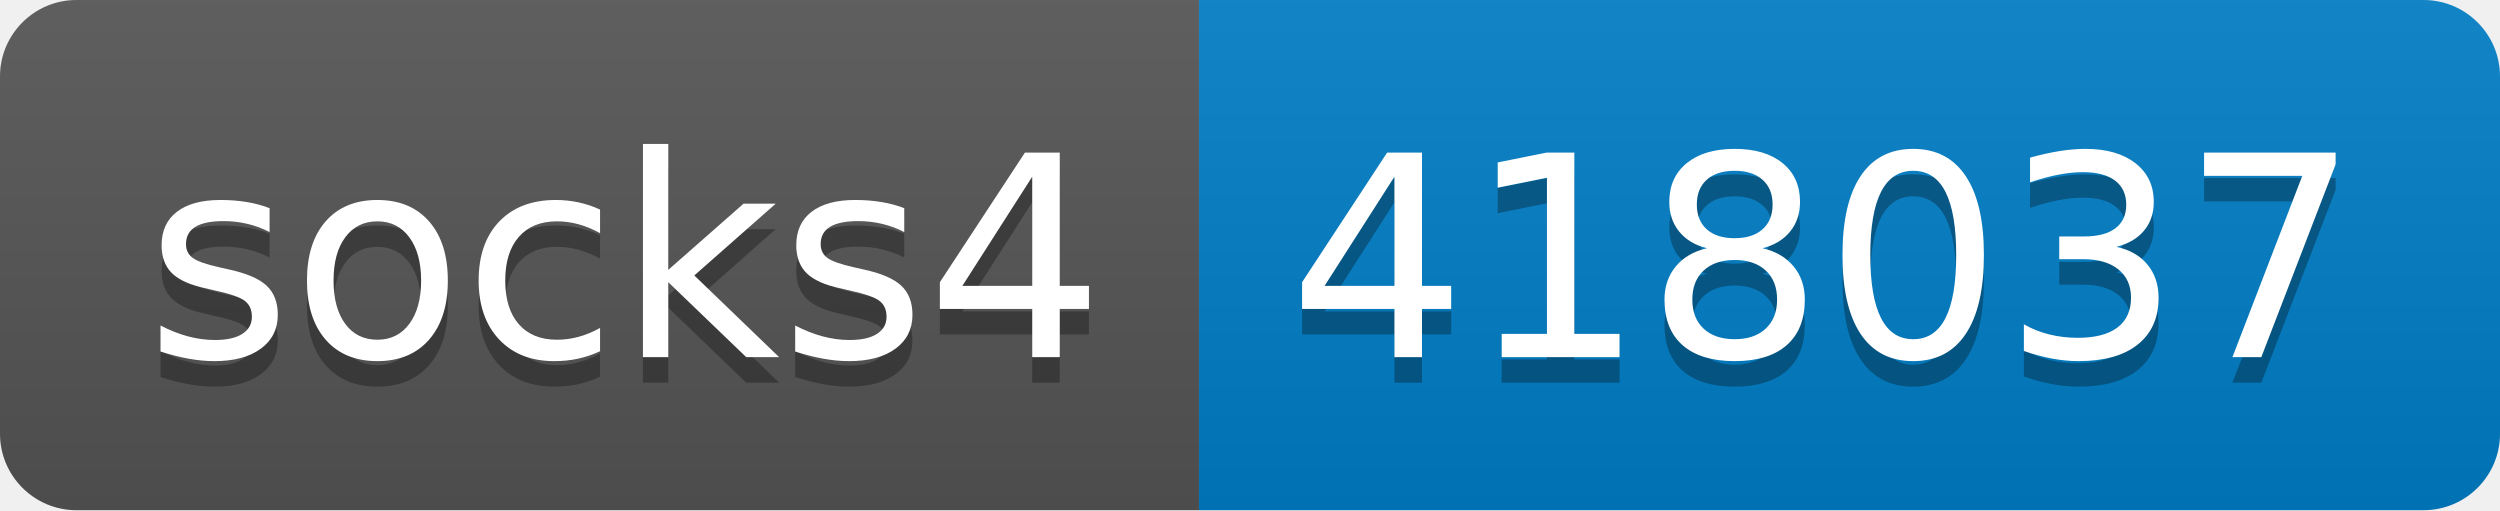
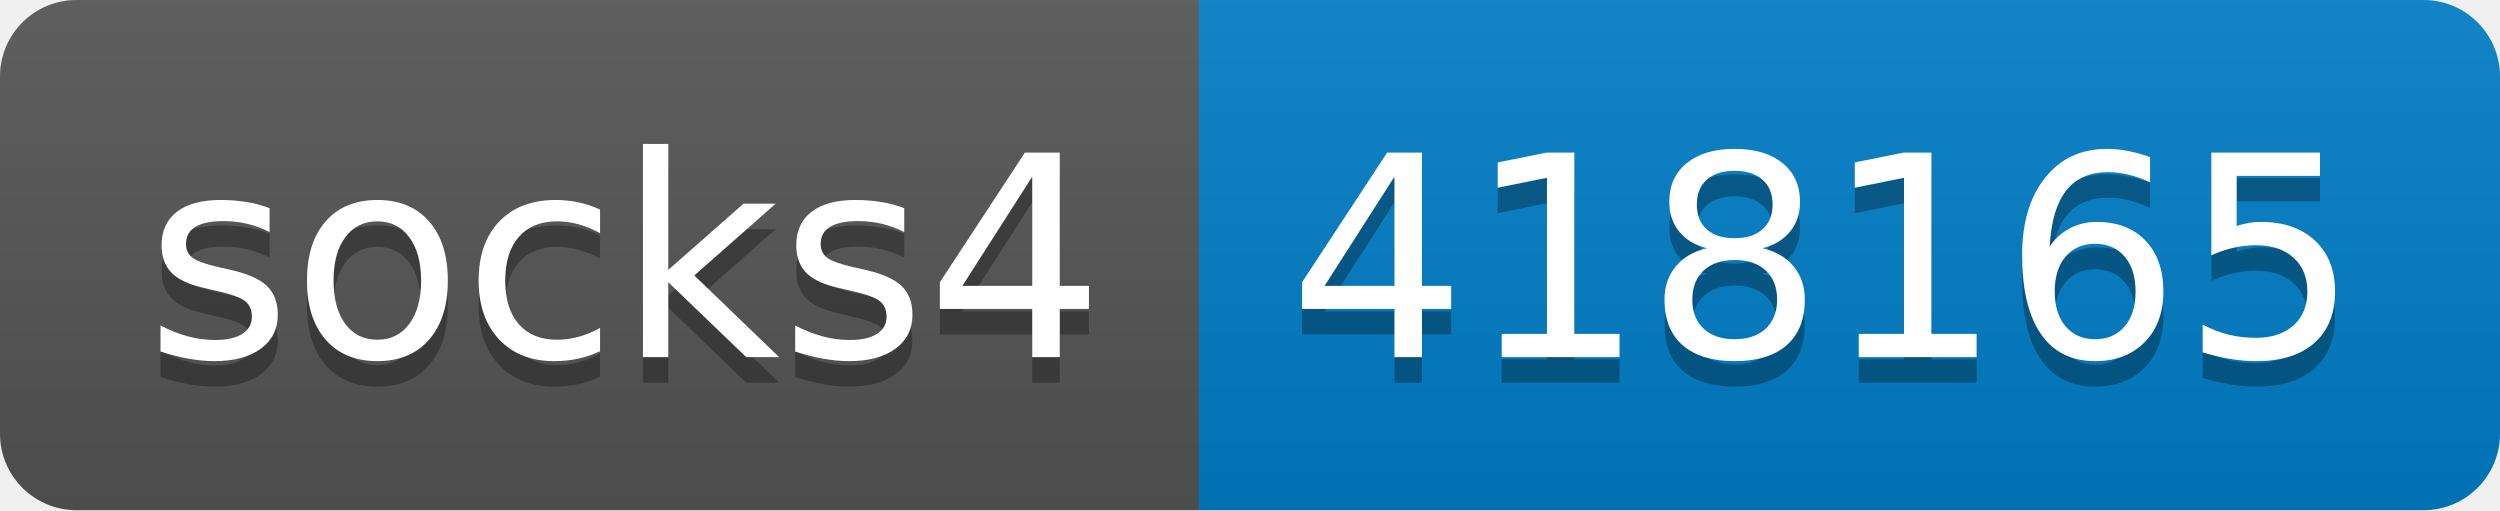
- <svg xmlns="http://www.w3.org/2000/svg" width="98" height="20" role="img" aria-label="socks4: 418037">
+ <svg xmlns="http://www.w3.org/2000/svg" width="98" height="20" role="img" aria-label="socks4: 418165">
  <linearGradient id="s" x2="0" y2="100%">
    <stop offset="0" stop-color="#bbb" stop-opacity=".1" />
    <stop offset="1" stop-opacity=".1" />
  </linearGradient>
  <clipPath id="r">
    <rect width="98" height="20" rx="3" fill="#fff" />
  </clipPath>
  <g clip-path="url(#r)">
    <rect width="47" height="20" fill="#555" />
    <rect x="47" width="51" height="20" fill="#007ec6" />
    <rect width="98" height="20" fill="url(#s)" />
  </g>
  <g fill="#fff" text-anchor="middle" font-family="Verdana,Geneva,DejaVu Sans,sans-serif" text-rendering="geometricPrecision" font-size="110">
    <text aria-hidden="true" x="245" y="150" fill="#010101" fill-opacity=".3" transform="scale(.1)" textLength="370">socks4</text>
    <text x="245" y="140" transform="scale(.1)" fill="#fff" textLength="370">socks4</text>
-     <text aria-hidden="true" x="715" y="150" fill="#010101" fill-opacity=".3" transform="scale(.1)" textLength="410">418037</text>
-     <text x="715" y="140" transform="scale(.1)" fill="#fff" textLength="410">418037</text>
+     <text aria-hidden="true" x="715" y="150" fill="#010101" fill-opacity=".3" transform="scale(.1)" textLength="410">418165</text>
+     <text x="715" y="140" transform="scale(.1)" fill="#fff" textLength="410">418165</text>
  </g>
</svg>
